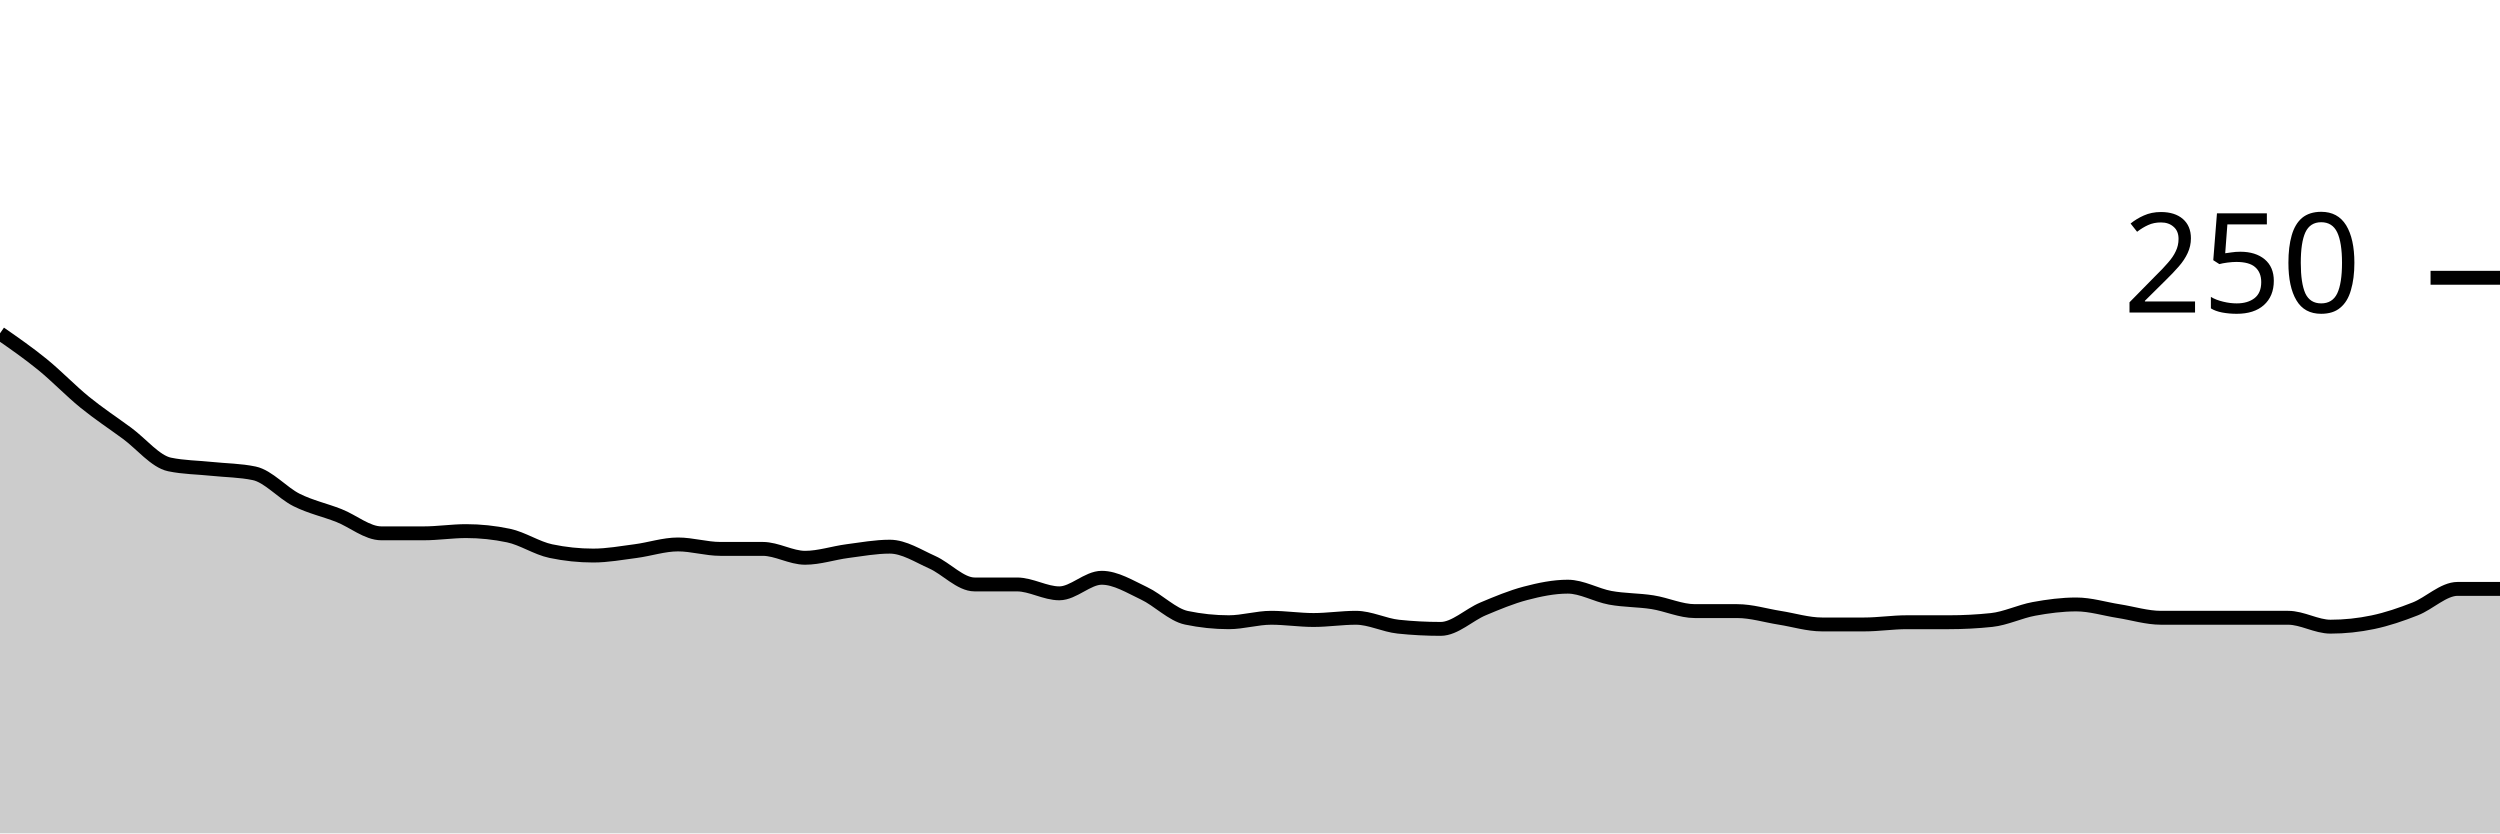
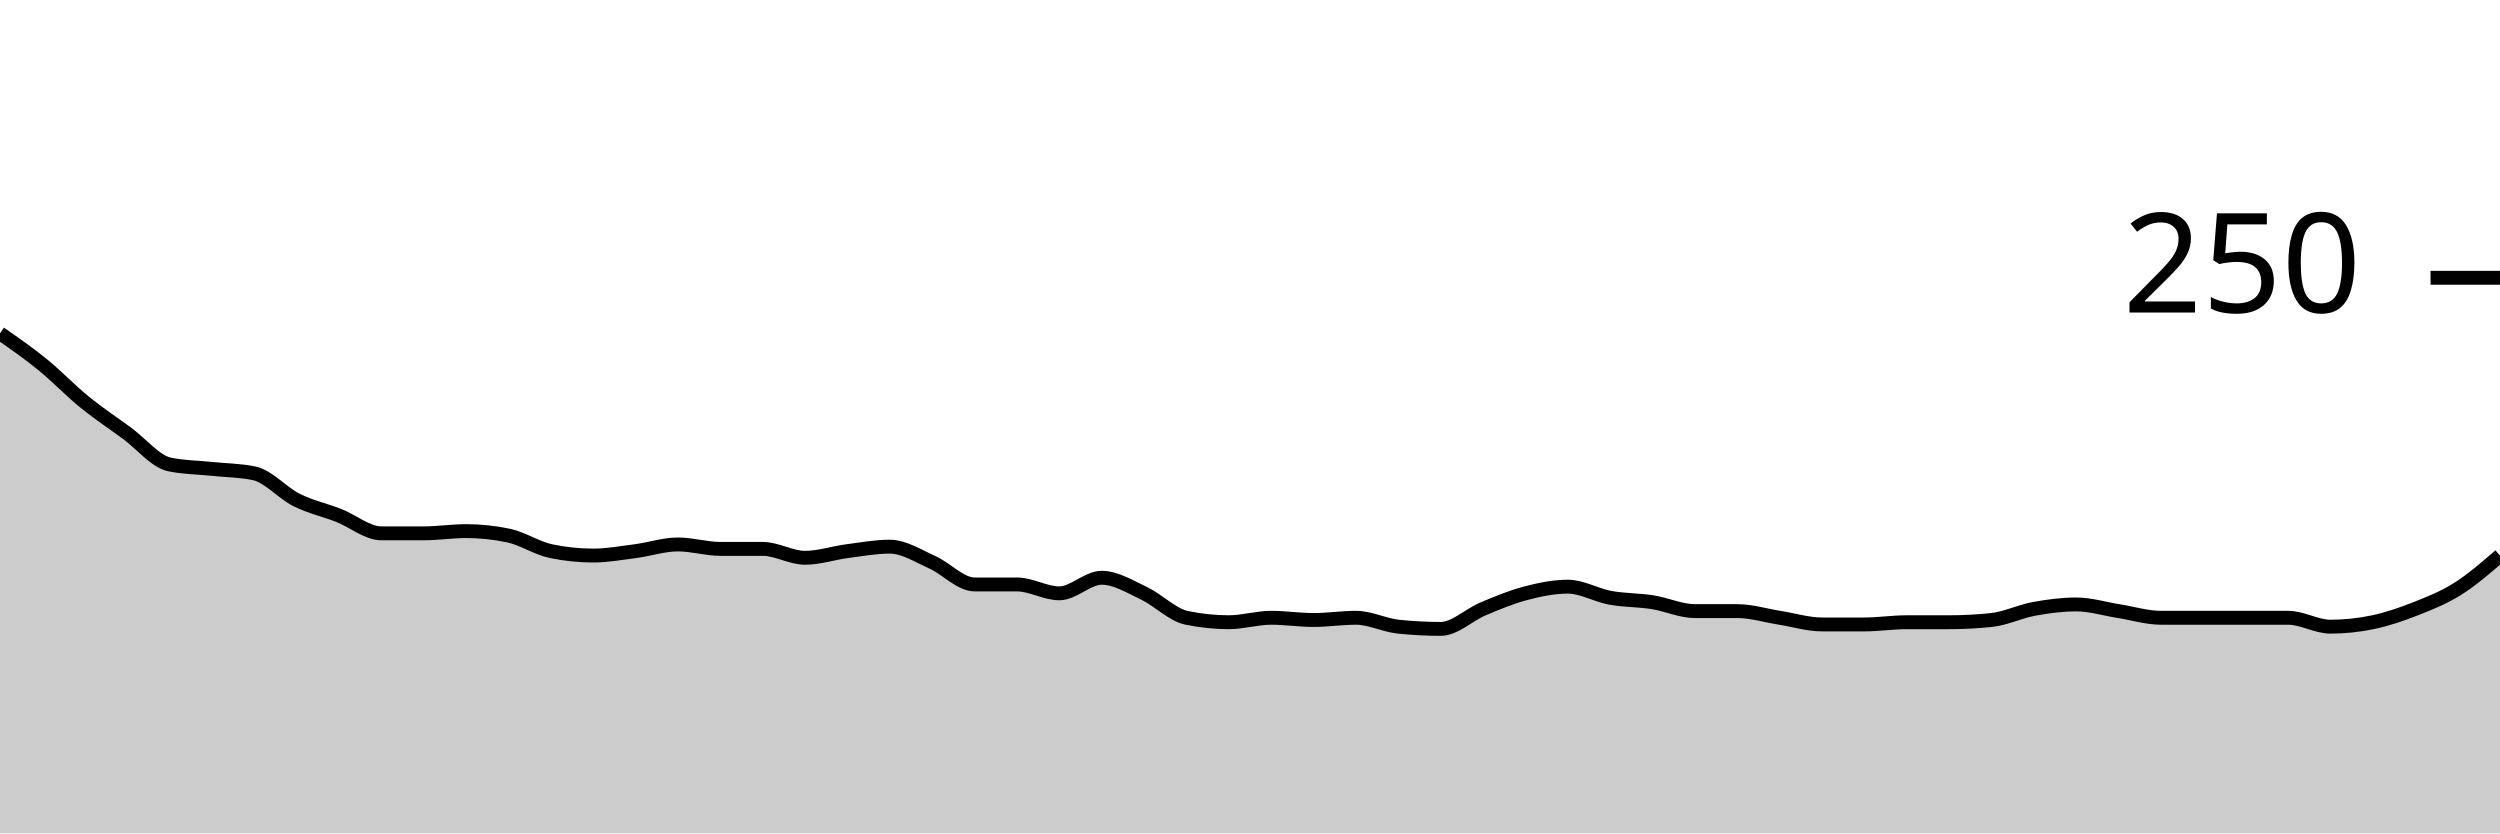
<svg xmlns="http://www.w3.org/2000/svg" viewBox="0 0 180 60">
  <g transform="translate(0,20)">
-     <path class="area" fill="rgba(0, 0, 0, 0.2)" d="M0,4C1.017,4.707,2.034,5.413,3.051,6.24C4.068,7.067,5.085,8.133,6.102,8.96C7.119,9.787,8.136,10.453,9.153,11.2C10.169,11.947,11.186,13.227,12.203,13.44C13.22,13.653,14.237,13.653,15.254,13.76C16.271,13.867,17.288,13.867,18.305,14.08C19.322,14.293,20.339,15.493,21.356,16C22.373,16.507,23.39,16.72,24.407,17.12C25.424,17.52,26.441,18.4,27.458,18.4C28.475,18.4,29.492,18.4,30.508,18.4C31.525,18.4,32.542,18.24,33.559,18.24C34.576,18.24,35.593,18.347,36.61,18.56C37.627,18.773,38.644,19.467,39.661,19.68C40.678,19.893,41.695,20,42.712,20C43.729,20,44.746,19.813,45.763,19.68C46.78,19.547,47.797,19.2,48.814,19.2C49.831,19.2,50.847,19.52,51.864,19.52C52.881,19.52,53.898,19.52,54.915,19.52C55.932,19.52,56.949,20.16,57.966,20.16C58.983,20.16,60,19.813,61.017,19.68C62.034,19.547,63.051,19.36,64.068,19.36C65.085,19.36,66.102,20.027,67.119,20.48C68.136,20.933,69.153,22.08,70.169,22.08C71.186,22.08,72.203,22.08,73.22,22.08C74.237,22.08,75.254,22.72,76.271,22.72C77.288,22.72,78.305,21.6,79.322,21.6C80.339,21.6,81.356,22.24,82.373,22.72C83.39,23.2,84.407,24.267,85.424,24.48C86.441,24.693,87.458,24.8,88.475,24.8C89.492,24.8,90.508,24.48,91.525,24.48C92.542,24.48,93.559,24.64,94.576,24.64C95.593,24.64,96.61,24.48,97.627,24.48C98.644,24.48,99.661,25.013,100.678,25.12C101.695,25.227,102.712,25.28,103.729,25.28C104.746,25.28,105.763,24.267,106.78,23.84C107.797,23.413,108.814,22.987,109.831,22.72C110.847,22.453,111.864,22.24,112.881,22.24C113.898,22.24,114.915,22.853,115.932,23.04C116.949,23.227,117.966,23.2,118.983,23.36C120,23.52,121.017,24,122.034,24C123.051,24,124.068,24,125.085,24C126.102,24,127.119,24.32,128.136,24.48C129.153,24.64,130.169,24.96,131.186,24.96C132.203,24.96,133.22,24.96,134.237,24.96C135.254,24.96,136.271,24.8,137.288,24.8C138.305,24.8,139.322,24.8,140.339,24.8C141.356,24.8,142.373,24.747,143.39,24.64C144.407,24.533,145.424,24.027,146.441,23.84C147.458,23.653,148.475,23.52,149.492,23.52C150.508,23.52,151.525,23.84,152.542,24C153.559,24.16,154.576,24.48,155.593,24.48C156.61,24.48,157.627,24.48,158.644,24.48C159.661,24.48,160.678,24.48,161.695,24.48C162.712,24.48,163.729,24.48,164.746,24.48C165.763,24.48,166.78,25.12,167.797,25.12C168.814,25.12,169.831,25.013,170.847,24.8C171.864,24.587,172.881,24.24,173.898,23.84C174.915,23.44,175.932,22.4,176.949,22.4C177.966,22.4,178.983,22.4,180,22.4L180,40C178.983,40,177.966,40,176.949,40C175.932,40,174.915,40,173.898,40C172.881,40,171.864,40,170.847,40C169.831,40,168.814,40,167.797,40C166.78,40,165.763,40,164.746,40C163.729,40,162.712,40,161.695,40C160.678,40,159.661,40,158.644,40C157.627,40,156.61,40,155.593,40C154.576,40,153.559,40,152.542,40C151.525,40,150.508,40,149.492,40C148.475,40,147.458,40,146.441,40C145.424,40,144.407,40,143.39,40C142.373,40,141.356,40,140.339,40C139.322,40,138.305,40,137.288,40C136.271,40,135.254,40,134.237,40C133.22,40,132.203,40,131.186,40C130.169,40,129.153,40,128.136,40C127.119,40,126.102,40,125.085,40C124.068,40,123.051,40,122.034,40C121.017,40,120,40,118.983,40C117.966,40,116.949,40,115.932,40C114.915,40,113.898,40,112.881,40C111.864,40,110.847,40,109.831,40C108.814,40,107.797,40,106.78,40C105.763,40,104.746,40,103.729,40C102.712,40,101.695,40,100.678,40C99.661,40,98.644,40,97.627,40C96.61,40,95.593,40,94.576,40C93.559,40,92.542,40,91.525,40C90.508,40,89.492,40,88.475,40C87.458,40,86.441,40,85.424,40C84.407,40,83.39,40,82.373,40C81.356,40,80.339,40,79.322,40C78.305,40,77.288,40,76.271,40C75.254,40,74.237,40,73.22,40C72.203,40,71.186,40,70.169,40C69.153,40,68.136,40,67.119,40C66.102,40,65.085,40,64.068,40C63.051,40,62.034,40,61.017,40C60,40,58.983,40,57.966,40C56.949,40,55.932,40,54.915,40C53.898,40,52.881,40,51.864,40C50.847,40,49.831,40,48.814,40C47.797,40,46.78,40,45.763,40C44.746,40,43.729,40,42.712,40C41.695,40,40.678,40,39.661,40C38.644,40,37.627,40,36.61,40C35.593,40,34.576,40,33.559,40C32.542,40,31.525,40,30.508,40C29.492,40,28.475,40,27.458,40C26.441,40,25.424,40,24.407,40C23.39,40,22.373,40,21.356,40C20.339,40,19.322,40,18.305,40C17.288,40,16.271,40,15.254,40C14.237,40,13.22,40,12.203,40C11.186,40,10.169,40,9.153,40C8.136,40,7.119,40,6.102,40C5.085,40,4.068,40,3.051,40C2.034,40,1.017,40,0,40Z" />
-     <path class="line" stroke="black" fill="none" d="M0,4C1.017,4.707,2.034,5.413,3.051,6.24C4.068,7.067,5.085,8.133,6.102,8.96C7.119,9.787,8.136,10.453,9.153,11.2C10.169,11.947,11.186,13.227,12.203,13.44C13.22,13.653,14.237,13.653,15.254,13.76C16.271,13.867,17.288,13.867,18.305,14.08C19.322,14.293,20.339,15.493,21.356,16C22.373,16.507,23.39,16.72,24.407,17.12C25.424,17.52,26.441,18.4,27.458,18.4C28.475,18.4,29.492,18.4,30.508,18.4C31.525,18.4,32.542,18.24,33.559,18.24C34.576,18.24,35.593,18.347,36.61,18.56C37.627,18.773,38.644,19.467,39.661,19.68C40.678,19.893,41.695,20,42.712,20C43.729,20,44.746,19.813,45.763,19.68C46.78,19.547,47.797,19.2,48.814,19.2C49.831,19.2,50.847,19.52,51.864,19.52C52.881,19.52,53.898,19.52,54.915,19.52C55.932,19.52,56.949,20.16,57.966,20.16C58.983,20.16,60,19.813,61.017,19.68C62.034,19.547,63.051,19.36,64.068,19.36C65.085,19.36,66.102,20.027,67.119,20.48C68.136,20.933,69.153,22.08,70.169,22.08C71.186,22.08,72.203,22.08,73.22,22.08C74.237,22.08,75.254,22.72,76.271,22.72C77.288,22.72,78.305,21.6,79.322,21.6C80.339,21.6,81.356,22.24,82.373,22.72C83.39,23.2,84.407,24.267,85.424,24.48C86.441,24.693,87.458,24.8,88.475,24.8C89.492,24.8,90.508,24.48,91.525,24.48C92.542,24.48,93.559,24.64,94.576,24.64C95.593,24.64,96.61,24.48,97.627,24.48C98.644,24.48,99.661,25.013,100.678,25.12C101.695,25.227,102.712,25.28,103.729,25.28C104.746,25.28,105.763,24.267,106.78,23.84C107.797,23.413,108.814,22.987,109.831,22.72C110.847,22.453,111.864,22.24,112.881,22.24C113.898,22.24,114.915,22.853,115.932,23.04C116.949,23.227,117.966,23.2,118.983,23.36C120,23.52,121.017,24,122.034,24C123.051,24,124.068,24,125.085,24C126.102,24,127.119,24.32,128.136,24.48C129.153,24.64,130.169,24.96,131.186,24.96C132.203,24.96,133.22,24.96,134.237,24.96C135.254,24.96,136.271,24.8,137.288,24.8C138.305,24.8,139.322,24.8,140.339,24.8C141.356,24.8,142.373,24.747,143.39,24.64C144.407,24.533,145.424,24.027,146.441,23.84C147.458,23.653,148.475,23.52,149.492,23.52C150.508,23.52,151.525,23.84,152.542,24C153.559,24.16,154.576,24.48,155.593,24.48C156.61,24.48,157.627,24.48,158.644,24.48C159.661,24.48,160.678,24.48,161.695,24.48C162.712,24.48,163.729,24.48,164.746,24.48C165.763,24.48,166.78,25.12,167.797,25.12C168.814,25.12,169.831,25.013,170.847,24.8C171.864,24.587,172.881,24.24,173.898,23.84C174.915,23.44,175.932,22.4,176.949,22.4C177.966,22.4,178.983,22.4,180,22.4" />
+     <path class="area" fill="rgba(0, 0, 0, 0.2)" d="M0,4C1.017,4.707,2.034,5.413,3.051,6.24C4.068,7.067,5.085,8.133,6.102,8.96C7.119,9.787,8.136,10.453,9.153,11.2C10.169,11.947,11.186,13.227,12.203,13.44C13.22,13.653,14.237,13.653,15.254,13.76C16.271,13.867,17.288,13.867,18.305,14.08C19.322,14.293,20.339,15.493,21.356,16C22.373,16.507,23.39,16.72,24.407,17.12C25.424,17.52,26.441,18.4,27.458,18.4C28.475,18.4,29.492,18.4,30.508,18.4C31.525,18.4,32.542,18.24,33.559,18.24C34.576,18.24,35.593,18.347,36.61,18.56C37.627,18.773,38.644,19.467,39.661,19.68C40.678,19.893,41.695,20,42.712,20C43.729,20,44.746,19.813,45.763,19.68C46.78,19.547,47.797,19.2,48.814,19.2C49.831,19.2,50.847,19.52,51.864,19.52C52.881,19.52,53.898,19.52,54.915,19.52C55.932,19.52,56.949,20.16,57.966,20.16C58.983,20.16,60,19.813,61.017,19.68C62.034,19.547,63.051,19.36,64.068,19.36C65.085,19.36,66.102,20.027,67.119,20.48C68.136,20.933,69.153,22.08,70.169,22.08C71.186,22.08,72.203,22.08,73.22,22.08C74.237,22.08,75.254,22.72,76.271,22.72C77.288,22.72,78.305,21.6,79.322,21.6C80.339,21.6,81.356,22.24,82.373,22.72C83.39,23.2,84.407,24.267,85.424,24.48C86.441,24.693,87.458,24.8,88.475,24.8C89.492,24.8,90.508,24.48,91.525,24.48C92.542,24.48,93.559,24.64,94.576,24.64C95.593,24.64,96.61,24.48,97.627,24.48C98.644,24.48,99.661,25.013,100.678,25.12C101.695,25.227,102.712,25.28,103.729,25.28C104.746,25.28,105.763,24.267,106.78,23.84C107.797,23.413,108.814,22.987,109.831,22.72C110.847,22.453,111.864,22.24,112.881,22.24C113.898,22.24,114.915,22.853,115.932,23.04C116.949,23.227,117.966,23.2,118.983,23.36C120,23.52,121.017,24,122.034,24C123.051,24,124.068,24,125.085,24C126.102,24,127.119,24.32,128.136,24.48C129.153,24.64,130.169,24.96,131.186,24.96C132.203,24.96,133.22,24.96,134.237,24.96C135.254,24.96,136.271,24.8,137.288,24.8C138.305,24.8,139.322,24.8,140.339,24.8C141.356,24.8,142.373,24.747,143.39,24.64C144.407,24.533,145.424,24.027,146.441,23.84C147.458,23.653,148.475,23.52,149.492,23.52C150.508,23.52,151.525,23.84,152.542,24C153.559,24.16,154.576,24.48,155.593,24.48C156.61,24.48,157.627,24.48,158.644,24.48C159.661,24.48,160.678,24.48,161.695,24.48C162.712,24.48,163.729,24.48,164.746,24.48C165.763,24.48,166.78,25.12,167.797,25.12C168.814,25.12,169.831,25.013,170.847,24.8C171.864,24.587,172.881,24.24,173.898,23.84C174.915,23.44,175.932,23.04,176.949,22.4C177.966,21.76,178.983,20.88,180,20L180,40C178.983,40,177.966,40,176.949,40C175.932,40,174.915,40,173.898,40C172.881,40,171.864,40,170.847,40C169.831,40,168.814,40,167.797,40C166.78,40,165.763,40,164.746,40C163.729,40,162.712,40,161.695,40C160.678,40,159.661,40,158.644,40C157.627,40,156.61,40,155.593,40C154.576,40,153.559,40,152.542,40C151.525,40,150.508,40,149.492,40C148.475,40,147.458,40,146.441,40C145.424,40,144.407,40,143.39,40C142.373,40,141.356,40,140.339,40C139.322,40,138.305,40,137.288,40C136.271,40,135.254,40,134.237,40C133.22,40,132.203,40,131.186,40C130.169,40,129.153,40,128.136,40C127.119,40,126.102,40,125.085,40C124.068,40,123.051,40,122.034,40C121.017,40,120,40,118.983,40C117.966,40,116.949,40,115.932,40C114.915,40,113.898,40,112.881,40C111.864,40,110.847,40,109.831,40C108.814,40,107.797,40,106.78,40C105.763,40,104.746,40,103.729,40C102.712,40,101.695,40,100.678,40C99.661,40,98.644,40,97.627,40C96.61,40,95.593,40,94.576,40C93.559,40,92.542,40,91.525,40C90.508,40,89.492,40,88.475,40C87.458,40,86.441,40,85.424,40C84.407,40,83.39,40,82.373,40C81.356,40,80.339,40,79.322,40C78.305,40,77.288,40,76.271,40C75.254,40,74.237,40,73.22,40C72.203,40,71.186,40,70.169,40C69.153,40,68.136,40,67.119,40C66.102,40,65.085,40,64.068,40C63.051,40,62.034,40,61.017,40C60,40,58.983,40,57.966,40C56.949,40,55.932,40,54.915,40C53.898,40,52.881,40,51.864,40C50.847,40,49.831,40,48.814,40C47.797,40,46.78,40,45.763,40C44.746,40,43.729,40,42.712,40C41.695,40,40.678,40,39.661,40C38.644,40,37.627,40,36.61,40C35.593,40,34.576,40,33.559,40C32.542,40,31.525,40,30.508,40C29.492,40,28.475,40,27.458,40C26.441,40,25.424,40,24.407,40C23.39,40,22.373,40,21.356,40C20.339,40,19.322,40,18.305,40C17.288,40,16.271,40,15.254,40C14.237,40,13.22,40,12.203,40C11.186,40,10.169,40,9.153,40C8.136,40,7.119,40,6.102,40C5.085,40,4.068,40,3.051,40C2.034,40,1.017,40,0,40Z" />
+     <path class="line" stroke="black" fill="none" d="M0,4C1.017,4.707,2.034,5.413,3.051,6.24C4.068,7.067,5.085,8.133,6.102,8.96C7.119,9.787,8.136,10.453,9.153,11.2C10.169,11.947,11.186,13.227,12.203,13.44C13.22,13.653,14.237,13.653,15.254,13.76C16.271,13.867,17.288,13.867,18.305,14.08C19.322,14.293,20.339,15.493,21.356,16C22.373,16.507,23.39,16.72,24.407,17.12C25.424,17.52,26.441,18.4,27.458,18.4C28.475,18.4,29.492,18.4,30.508,18.4C31.525,18.4,32.542,18.24,33.559,18.24C34.576,18.24,35.593,18.347,36.61,18.56C37.627,18.773,38.644,19.467,39.661,19.68C40.678,19.893,41.695,20,42.712,20C43.729,20,44.746,19.813,45.763,19.68C46.78,19.547,47.797,19.2,48.814,19.2C49.831,19.2,50.847,19.52,51.864,19.52C52.881,19.52,53.898,19.52,54.915,19.52C55.932,19.52,56.949,20.16,57.966,20.16C58.983,20.16,60,19.813,61.017,19.68C62.034,19.547,63.051,19.36,64.068,19.36C65.085,19.36,66.102,20.027,67.119,20.48C68.136,20.933,69.153,22.08,70.169,22.08C71.186,22.08,72.203,22.08,73.22,22.08C74.237,22.08,75.254,22.72,76.271,22.72C77.288,22.72,78.305,21.6,79.322,21.6C80.339,21.6,81.356,22.24,82.373,22.72C83.39,23.2,84.407,24.267,85.424,24.48C86.441,24.693,87.458,24.8,88.475,24.8C89.492,24.8,90.508,24.48,91.525,24.48C92.542,24.48,93.559,24.64,94.576,24.64C95.593,24.64,96.61,24.48,97.627,24.48C98.644,24.48,99.661,25.013,100.678,25.12C101.695,25.227,102.712,25.28,103.729,25.28C104.746,25.28,105.763,24.267,106.78,23.84C107.797,23.413,108.814,22.987,109.831,22.72C110.847,22.453,111.864,22.24,112.881,22.24C113.898,22.24,114.915,22.853,115.932,23.04C116.949,23.227,117.966,23.2,118.983,23.36C120,23.52,121.017,24,122.034,24C123.051,24,124.068,24,125.085,24C126.102,24,127.119,24.32,128.136,24.48C129.153,24.64,130.169,24.96,131.186,24.96C132.203,24.96,133.22,24.96,134.237,24.96C135.254,24.96,136.271,24.8,137.288,24.8C138.305,24.8,139.322,24.8,140.339,24.8C141.356,24.8,142.373,24.747,143.39,24.64C144.407,24.533,145.424,24.027,146.441,23.84C147.458,23.653,148.475,23.52,149.492,23.52C150.508,23.52,151.525,23.84,152.542,24C153.559,24.16,154.576,24.48,155.593,24.48C156.61,24.48,157.627,24.48,158.644,24.48C159.661,24.48,160.678,24.48,161.695,24.48C162.712,24.48,163.729,24.48,164.746,24.48C165.763,24.48,166.78,25.12,167.797,25.12C168.814,25.12,169.831,25.013,170.847,24.8C171.864,24.587,172.881,24.24,173.898,23.84C174.915,23.44,175.932,23.04,176.949,22.4C177.966,21.76,178.983,20.88,180,20" />
    <path class="axis-ceiling" stroke-width="1" stroke="black" fill="none" d="M175,0L180,0" />
    <text class="axis-ceiling-label" font-family="sans-serif" text-anchor="end" font-size="10px" x="170" y="2.5">250</text>
  </g>
</svg>
